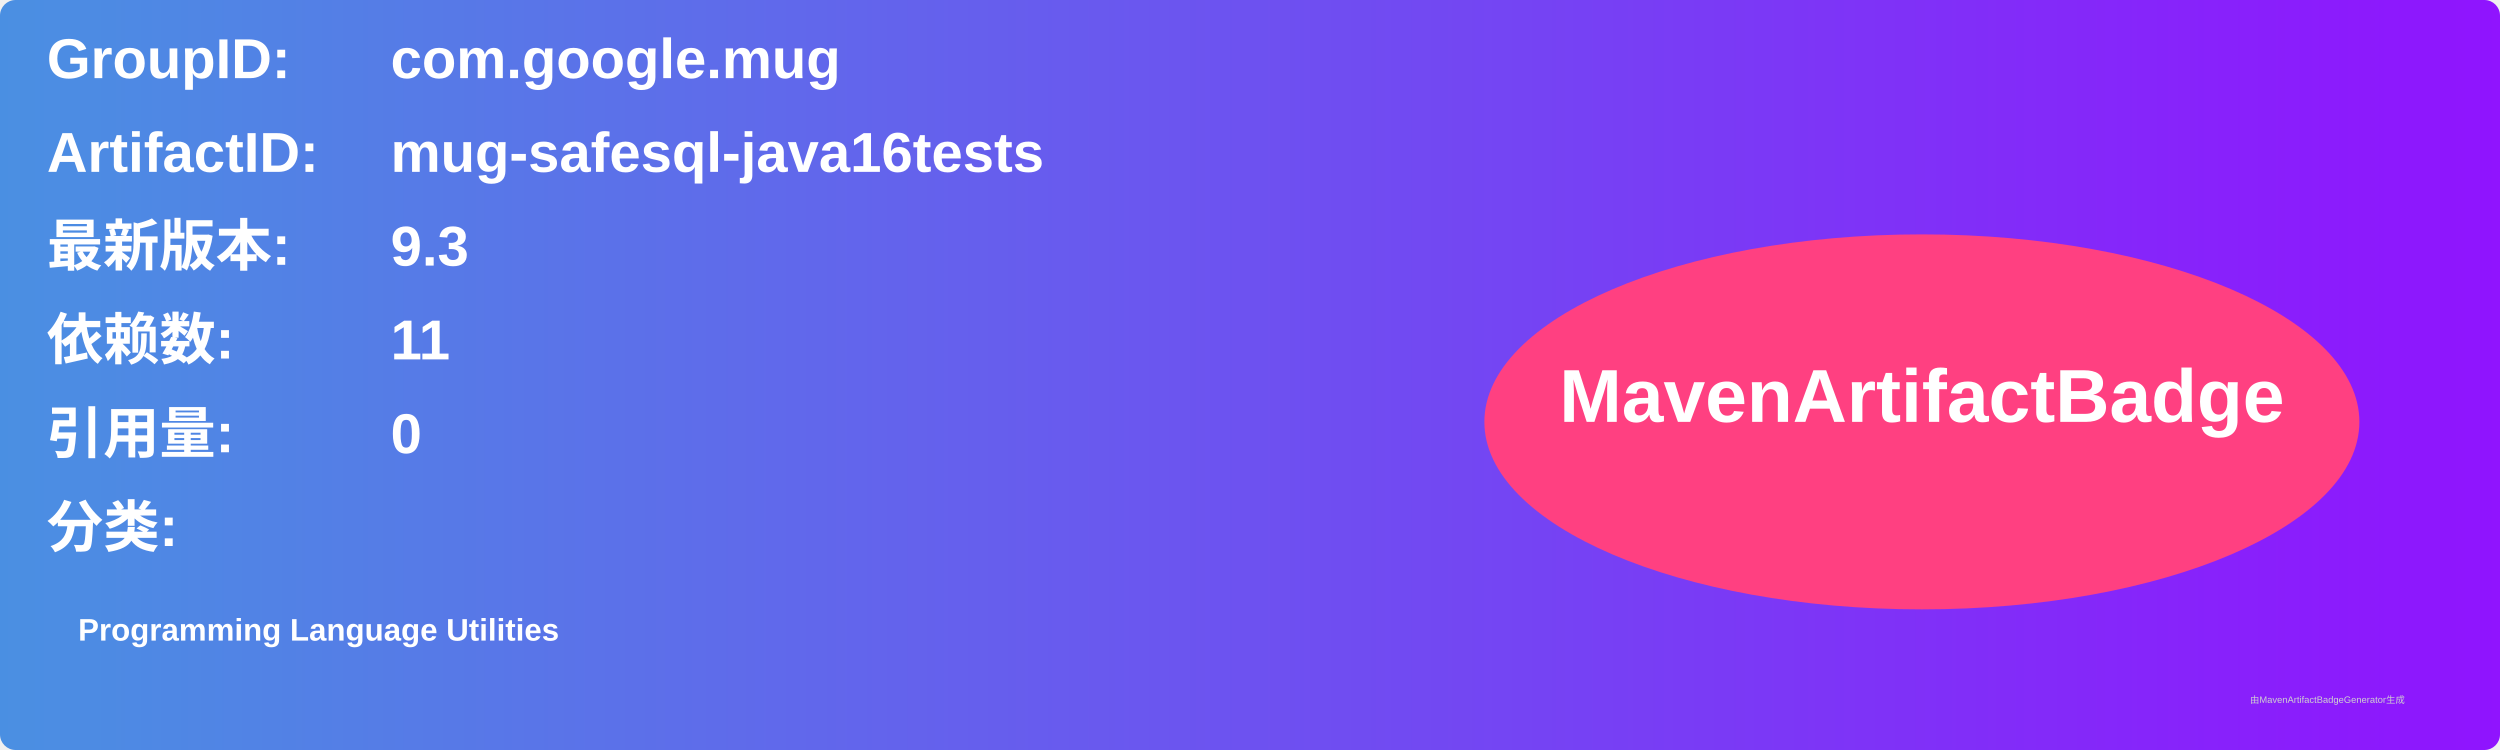
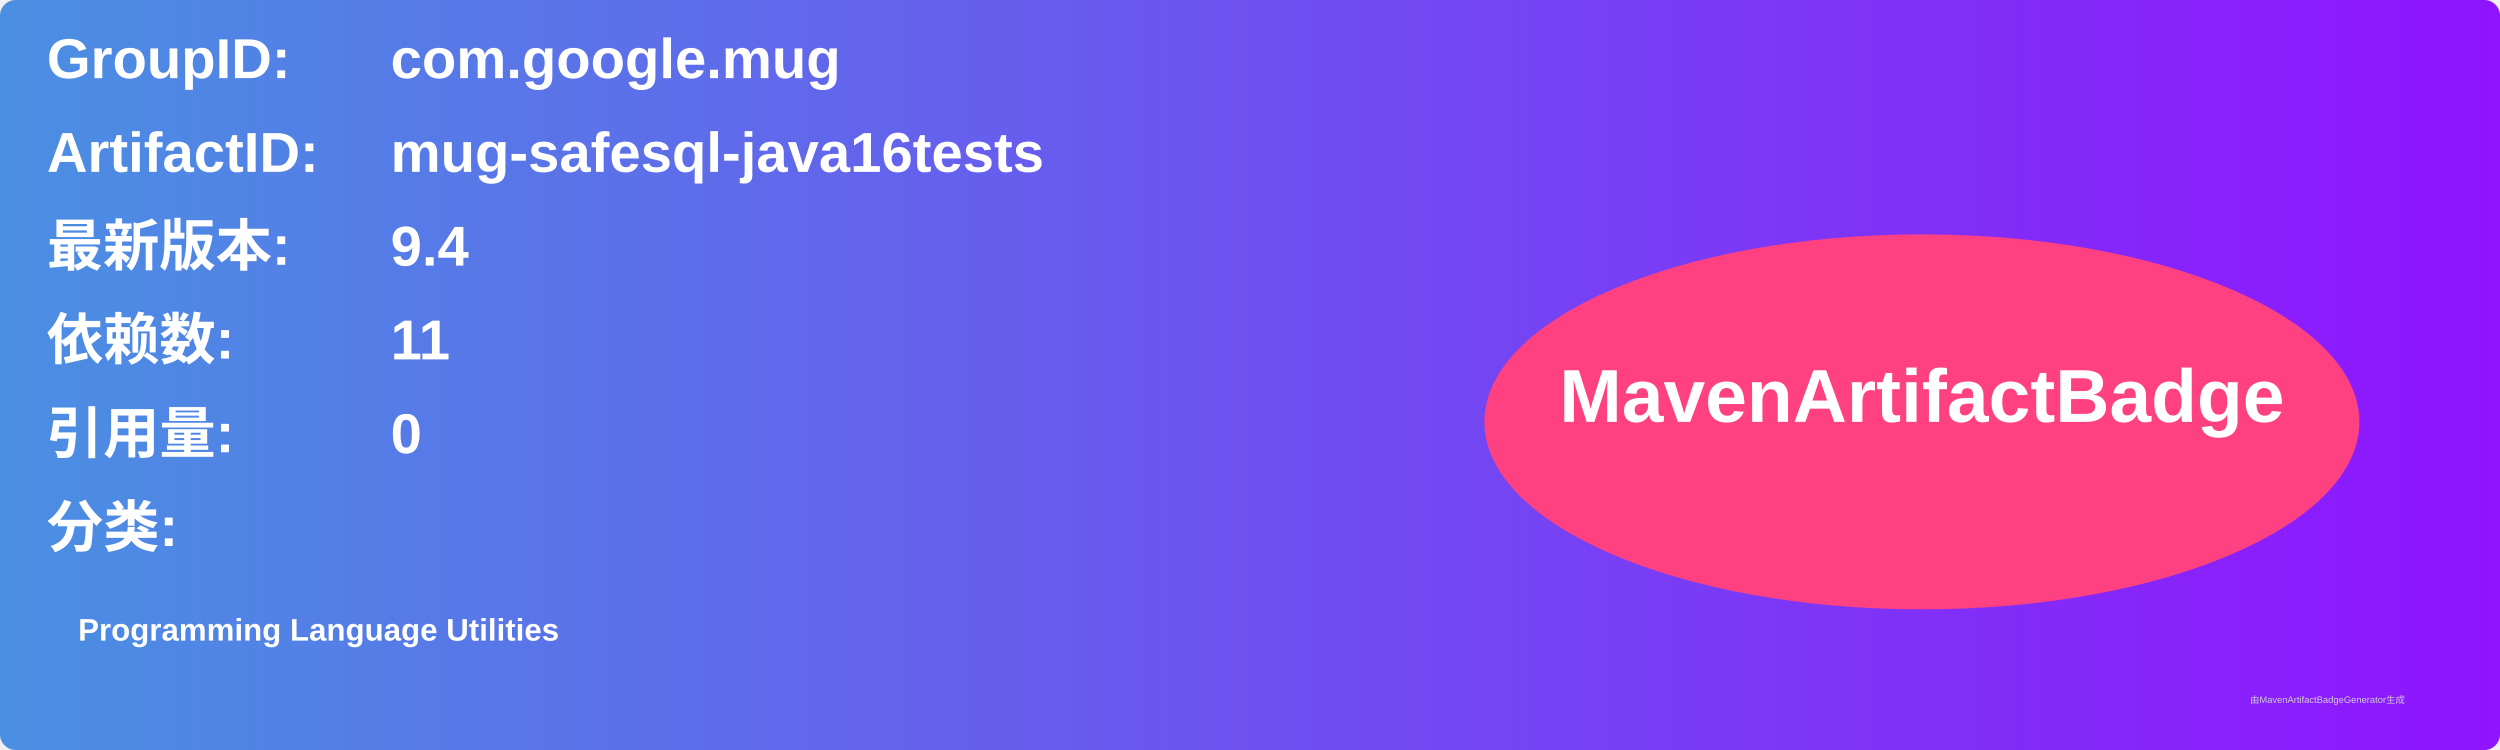
<svg xmlns="http://www.w3.org/2000/svg" width="800" height="240" viewBox="0 0 800 240">
  <linearGradient id="grad" x1="0%" y1="0%" x2="100%" y2="0%">
    <stop offset="0%" stop-color="#4a90e2" />
    <stop offset="100%" stop-color="#9013fe" />
  </linearGradient>
  <rect width="100%" height="100%" rx="5" ry="5" fill="url(#grad)" />
  <g transform="translate(15, 15)">
    <text x="0" y="10" font-family="Arial" font-size="18" fill="white" font-weight="bold" width="260">GroupID:</text>
    <text x="110" y="10" font-family="Arial" font-size="18" fill="white" font-weight="bold" width="460">com.google.mug</text>
    <text x="0" y="40" font-family="Arial" font-size="18" fill="white" font-weight="bold" width="260">ArtifactID:</text>
    <text x="110" y="40" font-family="Arial" font-size="18" fill="white" font-weight="bold" width="460">mug-safesql-java16tests</text>
    <text x="0" y="70" font-family="Arial" font-size="18" fill="white" font-weight="bold">最新版本:</text>
    <text x="110" y="70" font-family="Arial" font-size="18" fill="white" font-weight="bold">
-       <tspan font-weight="bold">9.3</tspan>
+       <tspan font-weight="bold">9.4</tspan>
    </text>
    <text x="0" y="100" font-family="Arial" font-size="18" fill="white" font-weight="bold">依赖数: </text>
    <text x="110" y="100" font-family="Arial" font-size="18" fill="white">
      <tspan font-weight="bold">11</tspan>
    </text>
    <text x="0" y="130" font-family="Arial" font-size="18" fill="white" font-weight="bold">引用量: </text>
    <text x="110" y="130" font-family="Arial" font-size="18" fill="white">
      <tspan font-weight="bold">0</tspan>
    </text>
    <text x="0" y="160" font-family="Arial" font-size="18" fill="white" font-weight="bold">分类:</text>
    <text x="10" y="190" font-family="Arial" font-size="10" fill="white">
      <tspan font-weight="bold">Programming Language Utilities</tspan>
    </text>
    <ellipse cx="600" cy="120" rx="140" ry="60" fill="#ff4081" />
    <text x="600" y="120" text-anchor="middle" font-family="Arial" font-size="24" fill="white" font-weight="bold">MavenArtifactBadge</text>
  </g>
  <text x="720" y="225" font-family="Arial" font-size="3" fill="#d0d0d0">由MavenArtifactBadgeGenerator生成</text>
</svg>
